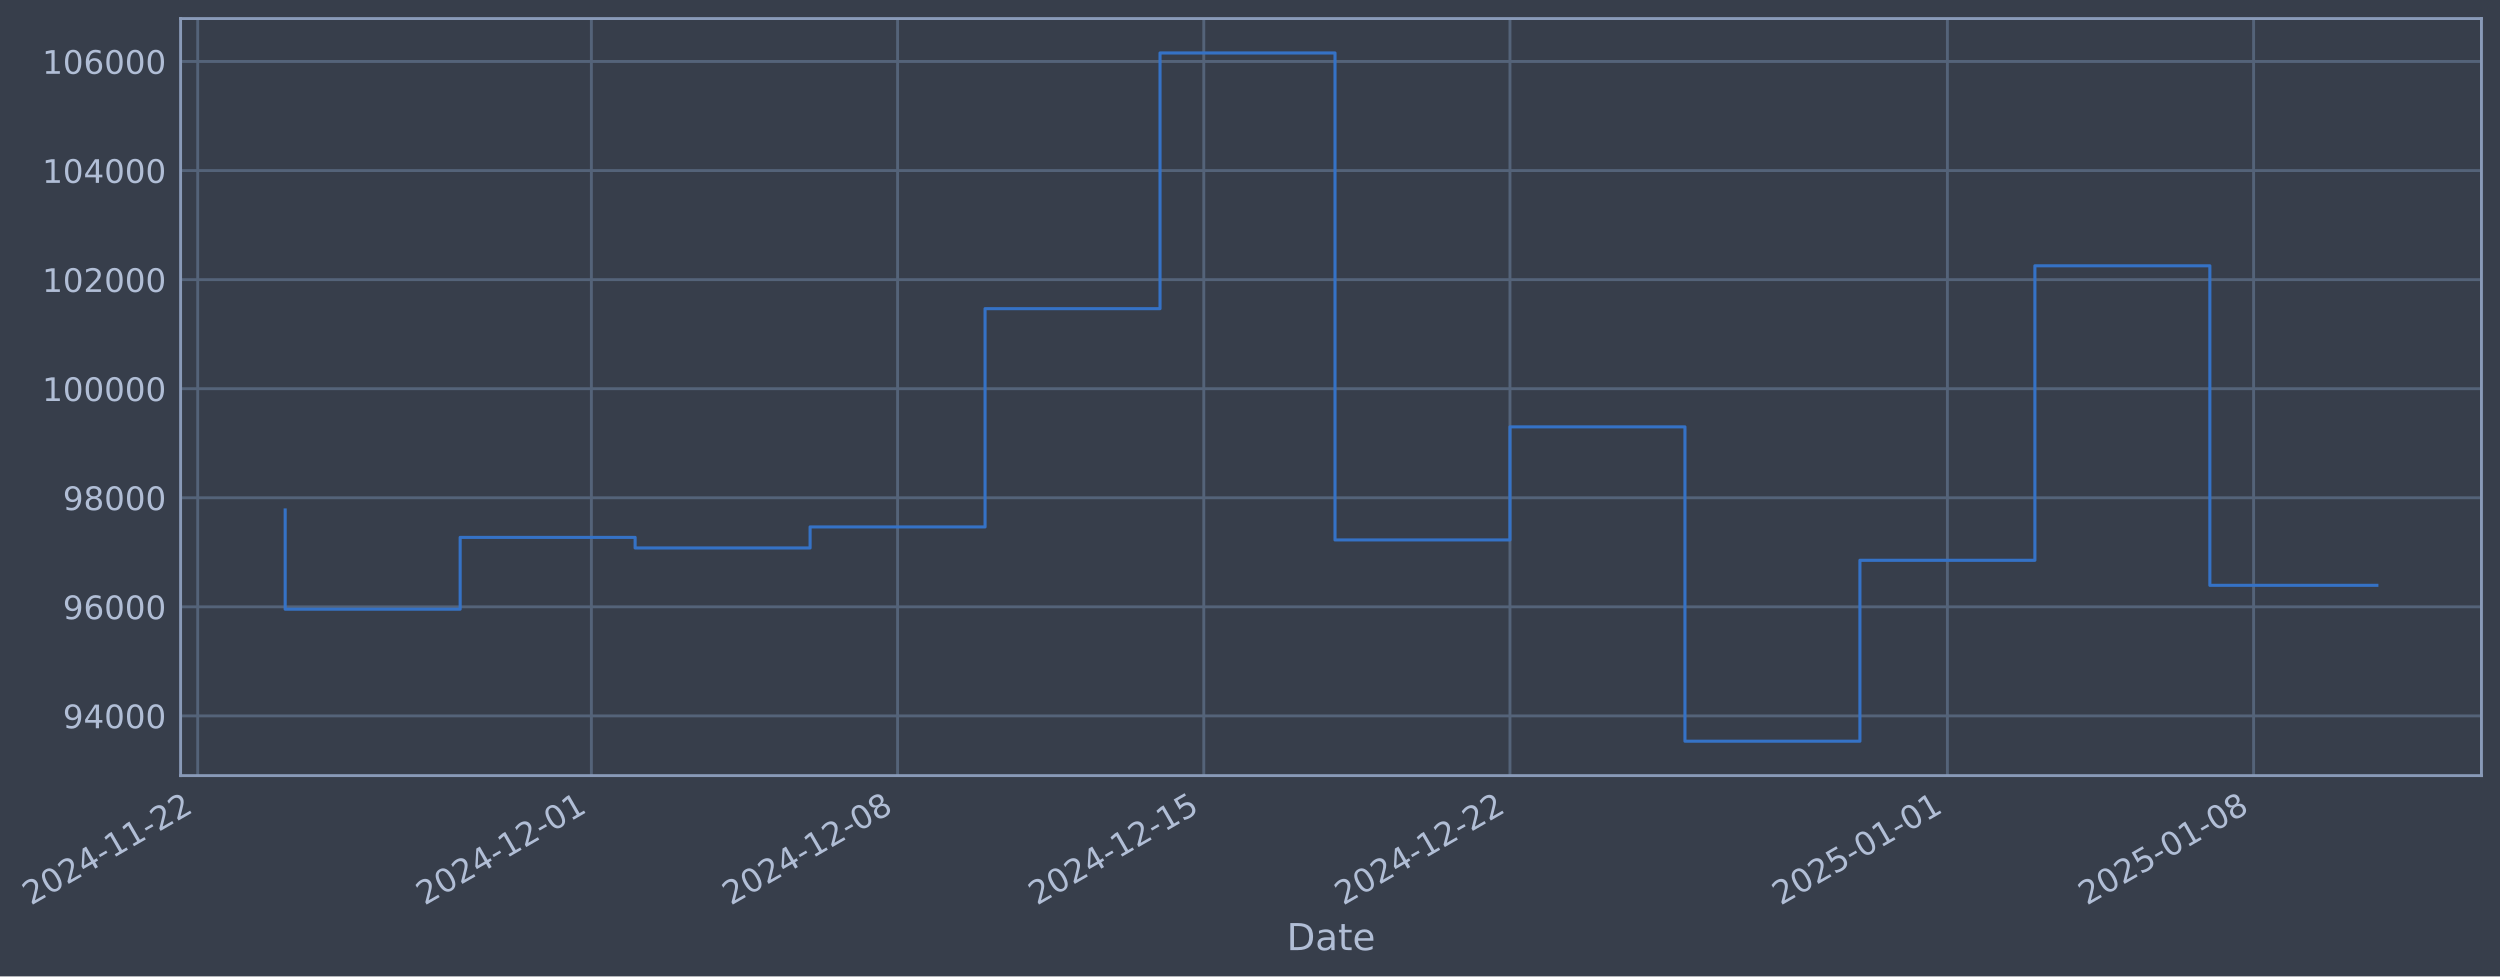
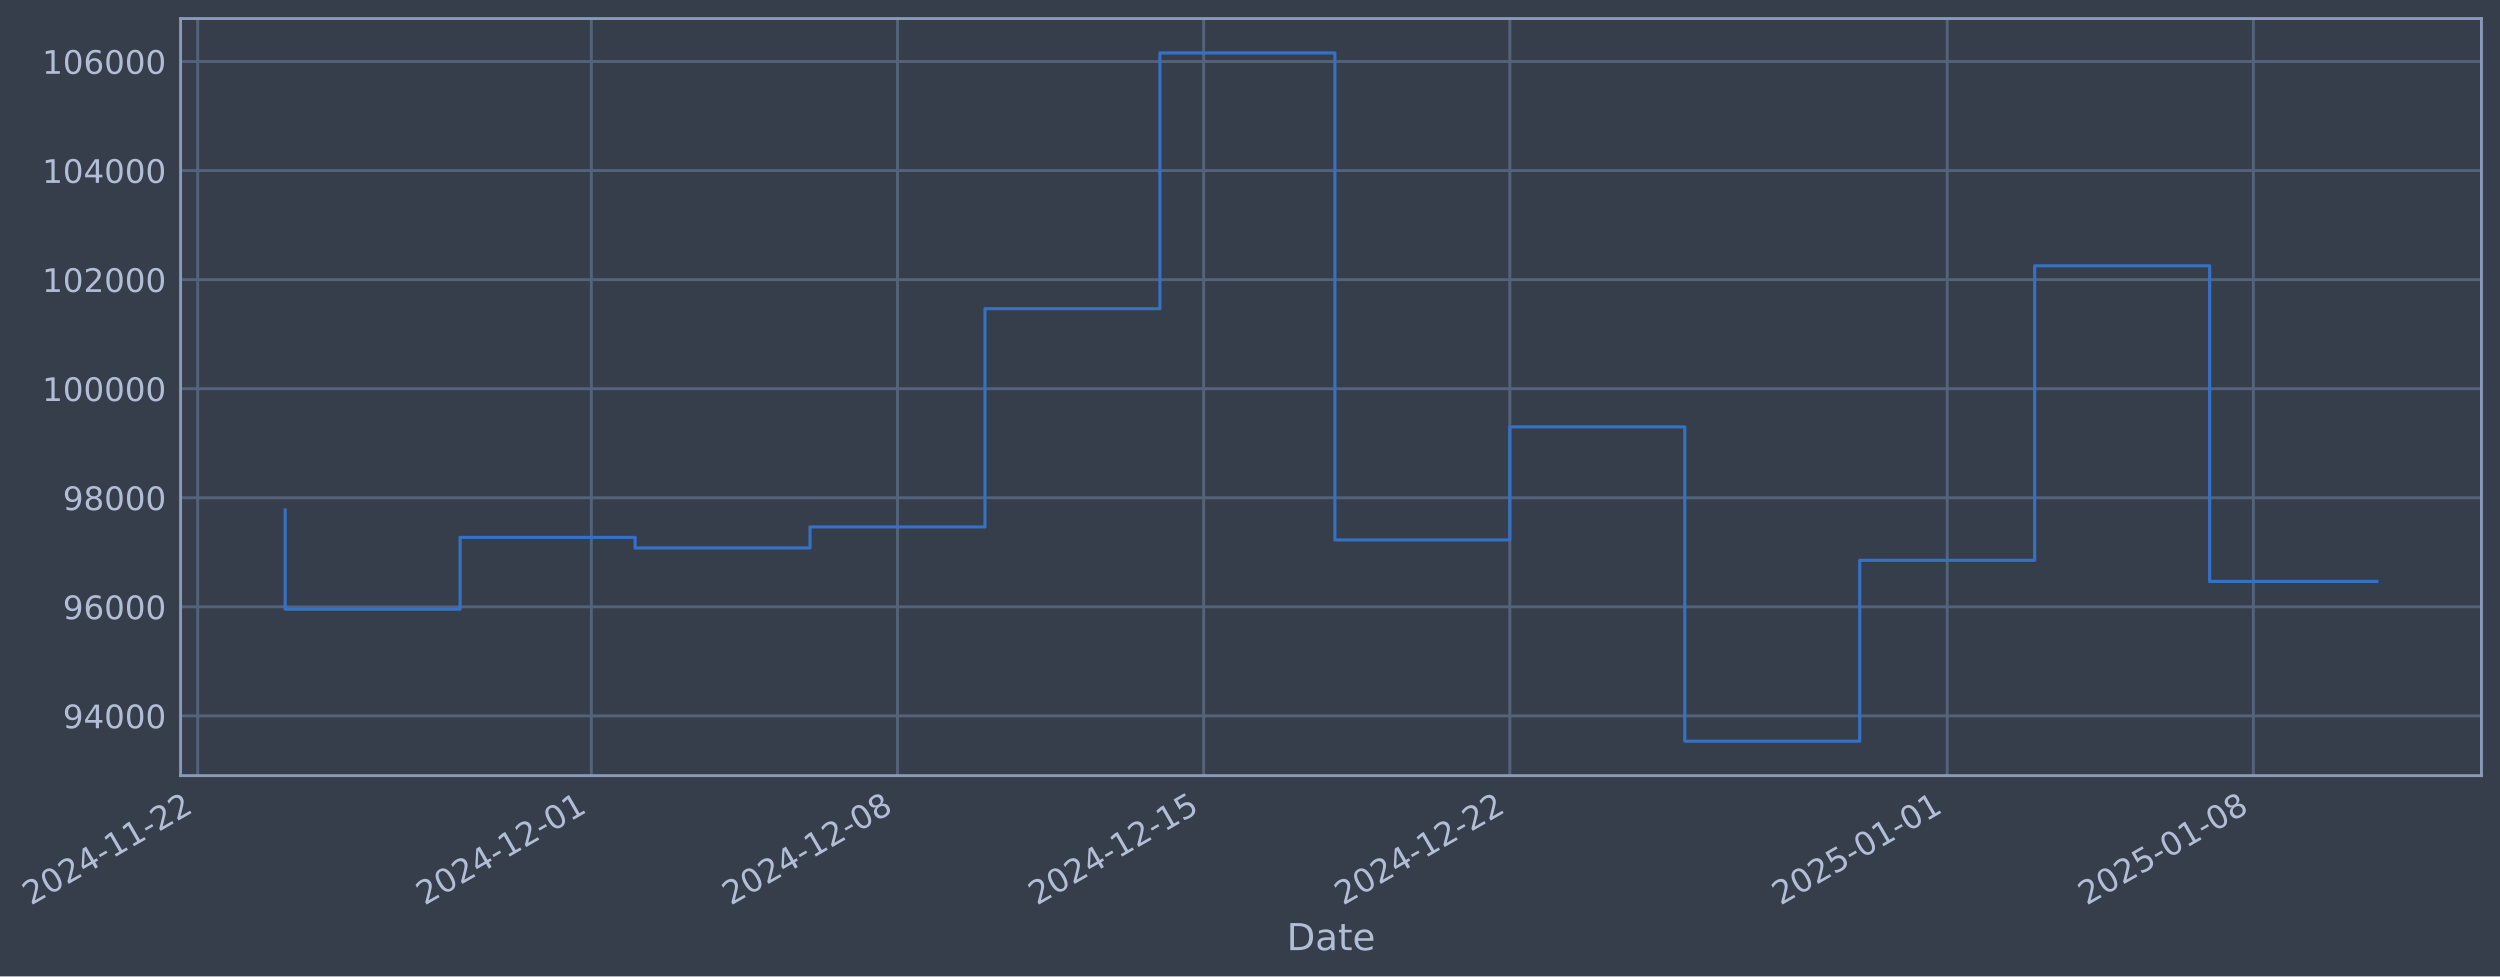
- <svg xmlns="http://www.w3.org/2000/svg" xmlns:xlink="http://www.w3.org/1999/xlink" width="970.078pt" height="378.87pt" viewBox="0 0 970.078 378.87" version="1.1">
+ <svg xmlns="http://www.w3.org/2000/svg" xmlns:xlink="http://www.w3.org/1999/xlink" width="970.074pt" height="378.87pt" viewBox="0 0 970.074 378.87" version="1.1">
  <defs>
    <style type="text/css">*{stroke-linejoin: round; stroke-linecap: butt}</style>
  </defs>
  <g id="figure_1">
    <g id="patch_1">
-       <path d="M 0 378.87  L 970.078 378.87  L 970.078 0  L 0 0  z " style="fill: #373e4b" />
+       <path d="M 0 378.87  L 970.074 378.87  L 970.074 0  L 0 0  z " style="fill: #373e4b" />
    </g>
    <g id="axes_1">
      <g id="patch_2">
-         <path d="M 70.078 300.96  L 962.878 300.96  L 962.878 7.2  L 70.078 7.2  z " style="fill: #373e4b" />
+         <path d="M 70.074 300.96  L 962.874 300.96  L 962.874 7.2  L 70.074 7.2  z " style="fill: #373e4b" />
      </g>
      <g id="matplotlib.axis_1">
        <g id="xtick_1">
          <g id="line2d_1">
-             <path d="M 76.713 300.96  L 76.713 7.2  " clip-path="url(#p000f12a4e3)" style="fill: none; stroke: #546379; stroke-width: 1.12; stroke-linecap: square" />
+             <path d="M 76.713 300.96  L 76.713 7.2  " clip-path="url(#pf715c32476)" style="fill: none; stroke: #546379; stroke-width: 1.12; stroke-linecap: square" />
          </g>
          <g id="line2d_2" />
          <g id="text_1">
            <g style="fill: #b1bed6" transform="translate(11.98702 351.4642) rotate(-30) scale(0.126 -0.126)">
              <defs>
                <path id="DejaVuSans-32" d="M 1228 531  L 3431 531  L 3431 0  L 469 0  L 469 531  Q 828 903 1448 1529  Q 2069 2156 2228 2338  Q 2531 2678 2651 2914  Q 2772 3150 2772 3378  Q 2772 3750 2511 3984  Q 2250 4219 1831 4219  Q 1534 4219 1204 4116  Q 875 4013 500 3803  L 500 4441  Q 881 4594 1212 4672  Q 1544 4750 1819 4750  Q 2544 4750 2975 4387  Q 3406 4025 3406 3419  Q 3406 3131 3298 2873  Q 3191 2616 2906 2266  Q 2828 2175 2409 1742  Q 1991 1309 1228 531  z " transform="scale(0.015625)" />
                <path id="DejaVuSans-30" d="M 2034 4250  Q 1547 4250 1301 3770  Q 1056 3291 1056 2328  Q 1056 1369 1301 889  Q 1547 409 2034 409  Q 2525 409 2770 889  Q 3016 1369 3016 2328  Q 3016 3291 2770 3770  Q 2525 4250 2034 4250  z M 2034 4750  Q 2819 4750 3233 4129  Q 3647 3509 3647 2328  Q 3647 1150 3233 529  Q 2819 -91 2034 -91  Q 1250 -91 836 529  Q 422 1150 422 2328  Q 422 3509 836 4129  Q 1250 4750 2034 4750  z " transform="scale(0.015625)" />
                <path id="DejaVuSans-34" d="M 2419 4116  L 825 1625  L 2419 1625  L 2419 4116  z M 2253 4666  L 3047 4666  L 3047 1625  L 3713 1625  L 3713 1100  L 3047 1100  L 3047 0  L 2419 0  L 2419 1100  L 313 1100  L 313 1709  L 2253 4666  z " transform="scale(0.015625)" />
                <path id="DejaVuSans-2d" d="M 313 2009  L 1997 2009  L 1997 1497  L 313 1497  L 313 2009  z " transform="scale(0.015625)" />
                <path id="DejaVuSans-31" d="M 794 531  L 1825 531  L 1825 4091  L 703 3866  L 703 4441  L 1819 4666  L 2450 4666  L 2450 531  L 3481 531  L 3481 0  L 794 0  L 794 531  z " transform="scale(0.015625)" />
              </defs>
              <use xlink:href="#DejaVuSans-32" />
              <use xlink:href="#DejaVuSans-30" transform="translate(63.62305 0)" />
              <use xlink:href="#DejaVuSans-32" transform="translate(127.2461 0)" />
              <use xlink:href="#DejaVuSans-34" transform="translate(190.8691 0)" />
              <use xlink:href="#DejaVuSans-2d" transform="translate(254.4922 0)" />
              <use xlink:href="#DejaVuSans-31" transform="translate(290.5762 0)" />
              <use xlink:href="#DejaVuSans-31" transform="translate(354.1992 0)" />
              <use xlink:href="#DejaVuSans-2d" transform="translate(417.8223 0)" />
              <use xlink:href="#DejaVuSans-32" transform="translate(453.9062 0)" />
              <use xlink:href="#DejaVuSans-32" transform="translate(517.5293 0)" />
            </g>
          </g>
        </g>
        <g id="xtick_2">
          <g id="line2d_3">
-             <path d="M 229.474 300.96  L 229.474 7.2  " clip-path="url(#p000f12a4e3)" style="fill: none; stroke: #546379; stroke-width: 1.12; stroke-linecap: square" />
+             <path d="M 229.456 300.96  L 229.456 7.2  " clip-path="url(#pf715c32476)" style="fill: none; stroke: #546379; stroke-width: 1.12; stroke-linecap: square" />
          </g>
          <g id="line2d_4" />
          <g id="text_2">
-             <g style="fill: #b1bed6" transform="translate(164.7484 351.4642) rotate(-30) scale(0.126 -0.126)">
+             <g style="fill: #b1bed6" transform="translate(164.7309 351.4642) rotate(-30) scale(0.126 -0.126)">
              <use xlink:href="#DejaVuSans-32" />
              <use xlink:href="#DejaVuSans-30" transform="translate(63.62305 0)" />
              <use xlink:href="#DejaVuSans-32" transform="translate(127.2461 0)" />
              <use xlink:href="#DejaVuSans-34" transform="translate(190.8691 0)" />
              <use xlink:href="#DejaVuSans-2d" transform="translate(254.4922 0)" />
              <use xlink:href="#DejaVuSans-31" transform="translate(290.5762 0)" />
              <use xlink:href="#DejaVuSans-32" transform="translate(354.1992 0)" />
              <use xlink:href="#DejaVuSans-2d" transform="translate(417.8223 0)" />
              <use xlink:href="#DejaVuSans-30" transform="translate(453.9062 0)" />
              <use xlink:href="#DejaVuSans-31" transform="translate(517.5293 0)" />
            </g>
          </g>
        </g>
        <g id="xtick_3">
          <g id="line2d_5">
-             <path d="M 348.288 300.96  L 348.288 7.2  " clip-path="url(#p000f12a4e3)" style="fill: none; stroke: #546379; stroke-width: 1.12; stroke-linecap: square" />
+             <path d="M 348.257 300.96  L 348.257 7.2  " clip-path="url(#pf715c32476)" style="fill: none; stroke: #546379; stroke-width: 1.12; stroke-linecap: square" />
          </g>
          <g id="line2d_6" />
          <g id="text_3">
-             <g style="fill: #b1bed6" transform="translate(283.5627 351.4642) rotate(-30) scale(0.126 -0.126)">
+             <g style="fill: #b1bed6" transform="translate(283.5318 351.4642) rotate(-30) scale(0.126 -0.126)">
              <defs>
                <path id="DejaVuSans-38" d="M 2034 2216  Q 1584 2216 1326 1975  Q 1069 1734 1069 1313  Q 1069 891 1326 650  Q 1584 409 2034 409  Q 2484 409 2743 651  Q 3003 894 3003 1313  Q 3003 1734 2745 1975  Q 2488 2216 2034 2216  z M 1403 2484  Q 997 2584 770 2862  Q 544 3141 544 3541  Q 544 4100 942 4425  Q 1341 4750 2034 4750  Q 2731 4750 3128 4425  Q 3525 4100 3525 3541  Q 3525 3141 3298 2862  Q 3072 2584 2669 2484  Q 3125 2378 3379 2068  Q 3634 1759 3634 1313  Q 3634 634 3220 271  Q 2806 -91 2034 -91  Q 1263 -91 848 271  Q 434 634 434 1313  Q 434 1759 690 2068  Q 947 2378 1403 2484  z M 1172 3481  Q 1172 3119 1398 2916  Q 1625 2713 2034 2713  Q 2441 2713 2670 2916  Q 2900 3119 2900 3481  Q 2900 3844 2670 4047  Q 2441 4250 2034 4250  Q 1625 4250 1398 4047  Q 1172 3844 1172 3481  z " transform="scale(0.015625)" />
              </defs>
              <use xlink:href="#DejaVuSans-32" />
              <use xlink:href="#DejaVuSans-30" transform="translate(63.62305 0)" />
              <use xlink:href="#DejaVuSans-32" transform="translate(127.2461 0)" />
              <use xlink:href="#DejaVuSans-34" transform="translate(190.8691 0)" />
              <use xlink:href="#DejaVuSans-2d" transform="translate(254.4922 0)" />
              <use xlink:href="#DejaVuSans-31" transform="translate(290.5762 0)" />
              <use xlink:href="#DejaVuSans-32" transform="translate(354.1992 0)" />
              <use xlink:href="#DejaVuSans-2d" transform="translate(417.8223 0)" />
              <use xlink:href="#DejaVuSans-30" transform="translate(453.9062 0)" />
              <use xlink:href="#DejaVuSans-38" transform="translate(517.5293 0)" />
            </g>
          </g>
        </g>
        <g id="xtick_4">
          <g id="line2d_7">
-             <path d="M 467.103 300.96  L 467.103 7.2  " clip-path="url(#p000f12a4e3)" style="fill: none; stroke: #546379; stroke-width: 1.12; stroke-linecap: square" />
+             <path d="M 467.058 300.96  L 467.058 7.2  " clip-path="url(#pf715c32476)" style="fill: none; stroke: #546379; stroke-width: 1.12; stroke-linecap: square" />
          </g>
          <g id="line2d_8" />
          <g id="text_4">
-             <g style="fill: #b1bed6" transform="translate(402.3771 351.4642) rotate(-30) scale(0.126 -0.126)">
+             <g style="fill: #b1bed6" transform="translate(402.3326 351.4642) rotate(-30) scale(0.126 -0.126)">
              <defs>
                <path id="DejaVuSans-35" d="M 691 4666  L 3169 4666  L 3169 4134  L 1269 4134  L 1269 2991  Q 1406 3038 1543 3061  Q 1681 3084 1819 3084  Q 2600 3084 3056 2656  Q 3513 2228 3513 1497  Q 3513 744 3044 326  Q 2575 -91 1722 -91  Q 1428 -91 1123 -41  Q 819 9 494 109  L 494 744  Q 775 591 1075 516  Q 1375 441 1709 441  Q 2250 441 2565 725  Q 2881 1009 2881 1497  Q 2881 1984 2565 2268  Q 2250 2553 1709 2553  Q 1456 2553 1204 2497  Q 953 2441 691 2322  L 691 4666  z " transform="scale(0.015625)" />
              </defs>
              <use xlink:href="#DejaVuSans-32" />
              <use xlink:href="#DejaVuSans-30" transform="translate(63.62305 0)" />
              <use xlink:href="#DejaVuSans-32" transform="translate(127.2461 0)" />
              <use xlink:href="#DejaVuSans-34" transform="translate(190.8691 0)" />
              <use xlink:href="#DejaVuSans-2d" transform="translate(254.4922 0)" />
              <use xlink:href="#DejaVuSans-31" transform="translate(290.5762 0)" />
              <use xlink:href="#DejaVuSans-32" transform="translate(354.1992 0)" />
              <use xlink:href="#DejaVuSans-2d" transform="translate(417.8223 0)" />
              <use xlink:href="#DejaVuSans-31" transform="translate(453.9062 0)" />
              <use xlink:href="#DejaVuSans-35" transform="translate(517.5293 0)" />
            </g>
          </g>
        </g>
        <g id="xtick_5">
          <g id="line2d_9">
-             <path d="M 585.917 300.96  L 585.917 7.2  " clip-path="url(#p000f12a4e3)" style="fill: none; stroke: #546379; stroke-width: 1.12; stroke-linecap: square" />
+             <path d="M 585.859 300.96  L 585.859 7.2  " clip-path="url(#pf715c32476)" style="fill: none; stroke: #546379; stroke-width: 1.12; stroke-linecap: square" />
          </g>
          <g id="line2d_10" />
          <g id="text_5">
-             <g style="fill: #b1bed6" transform="translate(521.1915 351.4642) rotate(-30) scale(0.126 -0.126)">
+             <g style="fill: #b1bed6" transform="translate(521.1334 351.4642) rotate(-30) scale(0.126 -0.126)">
              <use xlink:href="#DejaVuSans-32" />
              <use xlink:href="#DejaVuSans-30" transform="translate(63.62305 0)" />
              <use xlink:href="#DejaVuSans-32" transform="translate(127.2461 0)" />
              <use xlink:href="#DejaVuSans-34" transform="translate(190.8691 0)" />
              <use xlink:href="#DejaVuSans-2d" transform="translate(254.4922 0)" />
              <use xlink:href="#DejaVuSans-31" transform="translate(290.5762 0)" />
              <use xlink:href="#DejaVuSans-32" transform="translate(354.1992 0)" />
              <use xlink:href="#DejaVuSans-2d" transform="translate(417.8223 0)" />
              <use xlink:href="#DejaVuSans-32" transform="translate(453.9062 0)" />
              <use xlink:href="#DejaVuSans-32" transform="translate(517.5293 0)" />
            </g>
          </g>
        </g>
        <g id="xtick_6">
          <g id="line2d_11">
-             <path d="M 755.652 300.96  L 755.652 7.2  " clip-path="url(#p000f12a4e3)" style="fill: none; stroke: #546379; stroke-width: 1.12; stroke-linecap: square" />
+             <path d="M 755.574 300.96  L 755.574 7.2  " clip-path="url(#pf715c32476)" style="fill: none; stroke: #546379; stroke-width: 1.12; stroke-linecap: square" />
          </g>
          <g id="line2d_12" />
          <g id="text_6">
-             <g style="fill: #b1bed6" transform="translate(690.9263 351.4642) rotate(-30) scale(0.126 -0.126)">
+             <g style="fill: #b1bed6" transform="translate(690.8489 351.4642) rotate(-30) scale(0.126 -0.126)">
              <use xlink:href="#DejaVuSans-32" />
              <use xlink:href="#DejaVuSans-30" transform="translate(63.62305 0)" />
              <use xlink:href="#DejaVuSans-32" transform="translate(127.2461 0)" />
              <use xlink:href="#DejaVuSans-35" transform="translate(190.8691 0)" />
              <use xlink:href="#DejaVuSans-2d" transform="translate(254.4922 0)" />
              <use xlink:href="#DejaVuSans-30" transform="translate(290.5762 0)" />
              <use xlink:href="#DejaVuSans-31" transform="translate(354.1992 0)" />
              <use xlink:href="#DejaVuSans-2d" transform="translate(417.8223 0)" />
              <use xlink:href="#DejaVuSans-30" transform="translate(453.9062 0)" />
              <use xlink:href="#DejaVuSans-31" transform="translate(517.5293 0)" />
            </g>
          </g>
        </g>
        <g id="xtick_7">
          <g id="line2d_13">
-             <path d="M 874.466 300.96  L 874.466 7.2  " clip-path="url(#p000f12a4e3)" style="fill: none; stroke: #546379; stroke-width: 1.12; stroke-linecap: square" />
+             <path d="M 874.375 300.96  L 874.375 7.2  " clip-path="url(#pf715c32476)" style="fill: none; stroke: #546379; stroke-width: 1.12; stroke-linecap: square" />
          </g>
          <g id="line2d_14" />
          <g id="text_7">
-             <g style="fill: #b1bed6" transform="translate(809.7407 351.4642) rotate(-30) scale(0.126 -0.126)">
+             <g style="fill: #b1bed6" transform="translate(809.6497 351.4642) rotate(-30) scale(0.126 -0.126)">
              <use xlink:href="#DejaVuSans-32" />
              <use xlink:href="#DejaVuSans-30" transform="translate(63.62305 0)" />
              <use xlink:href="#DejaVuSans-32" transform="translate(127.2461 0)" />
              <use xlink:href="#DejaVuSans-35" transform="translate(190.8691 0)" />
              <use xlink:href="#DejaVuSans-2d" transform="translate(254.4922 0)" />
              <use xlink:href="#DejaVuSans-30" transform="translate(290.5762 0)" />
              <use xlink:href="#DejaVuSans-31" transform="translate(354.1992 0)" />
              <use xlink:href="#DejaVuSans-2d" transform="translate(417.8223 0)" />
              <use xlink:href="#DejaVuSans-30" transform="translate(453.9062 0)" />
              <use xlink:href="#DejaVuSans-38" transform="translate(517.5293 0)" />
            </g>
          </g>
        </g>
        <g id="text_8">
-           <g style="fill: #b1bed6" transform="translate(499.2685 368.6753) scale(0.144 -0.144)">
+           <g style="fill: #b1bed6" transform="translate(499.2647 368.6753) scale(0.144 -0.144)">
            <defs>
              <path id="DejaVuSans-44" d="M 1259 4147  L 1259 519  L 2022 519  Q 2988 519 3436 956  Q 3884 1394 3884 2338  Q 3884 3275 3436 3711  Q 2988 4147 2022 4147  L 1259 4147  z M 628 4666  L 1925 4666  Q 3281 4666 3915 4102  Q 4550 3538 4550 2338  Q 4550 1131 3912 565  Q 3275 0 1925 0  L 628 0  L 628 4666  z " transform="scale(0.015625)" />
              <path id="DejaVuSans-61" d="M 2194 1759  Q 1497 1759 1228 1600  Q 959 1441 959 1056  Q 959 750 1161 570  Q 1363 391 1709 391  Q 2188 391 2477 730  Q 2766 1069 2766 1631  L 2766 1759  L 2194 1759  z M 3341 1997  L 3341 0  L 2766 0  L 2766 531  Q 2569 213 2275 61  Q 1981 -91 1556 -91  Q 1019 -91 701 211  Q 384 513 384 1019  Q 384 1609 779 1909  Q 1175 2209 1959 2209  L 2766 2209  L 2766 2266  Q 2766 2663 2505 2880  Q 2244 3097 1772 3097  Q 1472 3097 1187 3025  Q 903 2953 641 2809  L 641 3341  Q 956 3463 1253 3523  Q 1550 3584 1831 3584  Q 2591 3584 2966 3190  Q 3341 2797 3341 1997  z " transform="scale(0.015625)" />
              <path id="DejaVuSans-74" d="M 1172 4494  L 1172 3500  L 2356 3500  L 2356 3053  L 1172 3053  L 1172 1153  Q 1172 725 1289 603  Q 1406 481 1766 481  L 2356 481  L 2356 0  L 1766 0  Q 1100 0 847 248  Q 594 497 594 1153  L 594 3053  L 172 3053  L 172 3500  L 594 3500  L 594 4494  L 1172 4494  z " transform="scale(0.015625)" />
              <path id="DejaVuSans-65" d="M 3597 1894  L 3597 1613  L 953 1613  Q 991 1019 1311 708  Q 1631 397 2203 397  Q 2534 397 2845 478  Q 3156 559 3463 722  L 3463 178  Q 3153 47 2828 -22  Q 2503 -91 2169 -91  Q 1331 -91 842 396  Q 353 884 353 1716  Q 353 2575 817 3079  Q 1281 3584 2069 3584  Q 2775 3584 3186 3129  Q 3597 2675 3597 1894  z M 3022 2063  Q 3016 2534 2758 2815  Q 2500 3097 2075 3097  Q 1594 3097 1305 2825  Q 1016 2553 972 2059  L 3022 2063  z " transform="scale(0.015625)" />
            </defs>
            <use xlink:href="#DejaVuSans-44" />
            <use xlink:href="#DejaVuSans-61" transform="translate(77.00195 0)" />
            <use xlink:href="#DejaVuSans-74" transform="translate(138.2812 0)" />
            <use xlink:href="#DejaVuSans-65" transform="translate(177.4902 0)" />
          </g>
        </g>
      </g>
      <g id="matplotlib.axis_2">
        <g id="ytick_1">
          <g id="line2d_15">
-             <path d="M 70.078 277.797  L 962.878 277.797  " clip-path="url(#p000f12a4e3)" style="fill: none; stroke: #546379; stroke-width: 1.12; stroke-linecap: square" />
+             <path d="M 70.074 277.797  L 962.874 277.797  " clip-path="url(#pf715c32476)" style="fill: none; stroke: #546379; stroke-width: 1.12; stroke-linecap: square" />
          </g>
          <g id="line2d_16" />
          <g id="text_9">
-             <g style="fill: #b1bed6" transform="translate(24.39392 282.5841) scale(0.126 -0.126)">
+             <g style="fill: #b1bed6" transform="translate(24.39005 282.5841) scale(0.126 -0.126)">
              <defs>
                <path id="DejaVuSans-39" d="M 703 97  L 703 672  Q 941 559 1184 500  Q 1428 441 1663 441  Q 2288 441 2617 861  Q 2947 1281 2994 2138  Q 2813 1869 2534 1725  Q 2256 1581 1919 1581  Q 1219 1581 811 2004  Q 403 2428 403 3163  Q 403 3881 828 4315  Q 1253 4750 1959 4750  Q 2769 4750 3195 4129  Q 3622 3509 3622 2328  Q 3622 1225 3098 567  Q 2575 -91 1691 -91  Q 1453 -91 1209 -44  Q 966 3 703 97  z M 1959 2075  Q 2384 2075 2632 2365  Q 2881 2656 2881 3163  Q 2881 3666 2632 3958  Q 2384 4250 1959 4250  Q 1534 4250 1286 3958  Q 1038 3666 1038 3163  Q 1038 2656 1286 2365  Q 1534 2075 1959 2075  z " transform="scale(0.015625)" />
              </defs>
              <use xlink:href="#DejaVuSans-39" />
              <use xlink:href="#DejaVuSans-34" transform="translate(63.62305 0)" />
              <use xlink:href="#DejaVuSans-30" transform="translate(127.2461 0)" />
              <use xlink:href="#DejaVuSans-30" transform="translate(190.8691 0)" />
              <use xlink:href="#DejaVuSans-30" transform="translate(254.4922 0)" />
            </g>
          </g>
        </g>
        <g id="ytick_2">
          <g id="line2d_17">
-             <path d="M 70.078 235.473  L 962.878 235.473  " clip-path="url(#p000f12a4e3)" style="fill: none; stroke: #546379; stroke-width: 1.12; stroke-linecap: square" />
+             <path d="M 70.074 235.473  L 962.874 235.473  " clip-path="url(#pf715c32476)" style="fill: none; stroke: #546379; stroke-width: 1.12; stroke-linecap: square" />
          </g>
          <g id="line2d_18" />
          <g id="text_10">
-             <g style="fill: #b1bed6" transform="translate(24.39392 240.2602) scale(0.126 -0.126)">
+             <g style="fill: #b1bed6" transform="translate(24.39005 240.2602) scale(0.126 -0.126)">
              <defs>
                <path id="DejaVuSans-36" d="M 2113 2584  Q 1688 2584 1439 2293  Q 1191 2003 1191 1497  Q 1191 994 1439 701  Q 1688 409 2113 409  Q 2538 409 2786 701  Q 3034 994 3034 1497  Q 3034 2003 2786 2293  Q 2538 2584 2113 2584  z M 3366 4563  L 3366 3988  Q 3128 4100 2886 4159  Q 2644 4219 2406 4219  Q 1781 4219 1451 3797  Q 1122 3375 1075 2522  Q 1259 2794 1537 2939  Q 1816 3084 2150 3084  Q 2853 3084 3261 2657  Q 3669 2231 3669 1497  Q 3669 778 3244 343  Q 2819 -91 2113 -91  Q 1303 -91 875 529  Q 447 1150 447 2328  Q 447 3434 972 4092  Q 1497 4750 2381 4750  Q 2619 4750 2861 4703  Q 3103 4656 3366 4563  z " transform="scale(0.015625)" />
              </defs>
              <use xlink:href="#DejaVuSans-39" />
              <use xlink:href="#DejaVuSans-36" transform="translate(63.62305 0)" />
              <use xlink:href="#DejaVuSans-30" transform="translate(127.2461 0)" />
              <use xlink:href="#DejaVuSans-30" transform="translate(190.8691 0)" />
              <use xlink:href="#DejaVuSans-30" transform="translate(254.4922 0)" />
            </g>
          </g>
        </g>
        <g id="ytick_3">
          <g id="line2d_19">
-             <path d="M 70.078 193.149  L 962.878 193.149  " clip-path="url(#p000f12a4e3)" style="fill: none; stroke: #546379; stroke-width: 1.12; stroke-linecap: square" />
+             <path d="M 70.074 193.149  L 962.874 193.149  " clip-path="url(#pf715c32476)" style="fill: none; stroke: #546379; stroke-width: 1.12; stroke-linecap: square" />
          </g>
          <g id="line2d_20" />
          <g id="text_11">
-             <g style="fill: #b1bed6" transform="translate(24.39392 197.9364) scale(0.126 -0.126)">
+             <g style="fill: #b1bed6" transform="translate(24.39005 197.9364) scale(0.126 -0.126)">
              <use xlink:href="#DejaVuSans-39" />
              <use xlink:href="#DejaVuSans-38" transform="translate(63.62305 0)" />
              <use xlink:href="#DejaVuSans-30" transform="translate(127.2461 0)" />
              <use xlink:href="#DejaVuSans-30" transform="translate(190.8691 0)" />
              <use xlink:href="#DejaVuSans-30" transform="translate(254.4922 0)" />
            </g>
          </g>
        </g>
        <g id="ytick_4">
          <g id="line2d_21">
-             <path d="M 70.078 150.826  L 962.878 150.826  " clip-path="url(#p000f12a4e3)" style="fill: none; stroke: #546379; stroke-width: 1.12; stroke-linecap: square" />
+             <path d="M 70.074 150.826  L 962.874 150.826  " clip-path="url(#pf715c32476)" style="fill: none; stroke: #546379; stroke-width: 1.12; stroke-linecap: square" />
          </g>
          <g id="line2d_22" />
          <g id="text_12">
-             <g style="fill: #b1bed6" transform="translate(16.37717 155.6126) scale(0.126 -0.126)">
+             <g style="fill: #b1bed6" transform="translate(16.3733 155.6126) scale(0.126 -0.126)">
              <use xlink:href="#DejaVuSans-31" />
              <use xlink:href="#DejaVuSans-30" transform="translate(63.62305 0)" />
              <use xlink:href="#DejaVuSans-30" transform="translate(127.2461 0)" />
              <use xlink:href="#DejaVuSans-30" transform="translate(190.8691 0)" />
              <use xlink:href="#DejaVuSans-30" transform="translate(254.4922 0)" />
              <use xlink:href="#DejaVuSans-30" transform="translate(318.1152 0)" />
            </g>
          </g>
        </g>
        <g id="ytick_5">
          <g id="line2d_23">
-             <path d="M 70.078 108.502  L 962.878 108.502  " clip-path="url(#p000f12a4e3)" style="fill: none; stroke: #546379; stroke-width: 1.12; stroke-linecap: square" />
+             <path d="M 70.074 108.502  L 962.874 108.502  " clip-path="url(#pf715c32476)" style="fill: none; stroke: #546379; stroke-width: 1.12; stroke-linecap: square" />
          </g>
          <g id="line2d_24" />
          <g id="text_13">
-             <g style="fill: #b1bed6" transform="translate(16.37717 113.2888) scale(0.126 -0.126)">
+             <g style="fill: #b1bed6" transform="translate(16.3733 113.2888) scale(0.126 -0.126)">
              <use xlink:href="#DejaVuSans-31" />
              <use xlink:href="#DejaVuSans-30" transform="translate(63.62305 0)" />
              <use xlink:href="#DejaVuSans-32" transform="translate(127.2461 0)" />
              <use xlink:href="#DejaVuSans-30" transform="translate(190.8691 0)" />
              <use xlink:href="#DejaVuSans-30" transform="translate(254.4922 0)" />
              <use xlink:href="#DejaVuSans-30" transform="translate(318.1152 0)" />
            </g>
          </g>
        </g>
        <g id="ytick_6">
          <g id="line2d_25">
-             <path d="M 70.078 66.178  L 962.878 66.178  " clip-path="url(#p000f12a4e3)" style="fill: none; stroke: #546379; stroke-width: 1.12; stroke-linecap: square" />
+             <path d="M 70.074 66.178  L 962.874 66.178  " clip-path="url(#pf715c32476)" style="fill: none; stroke: #546379; stroke-width: 1.12; stroke-linecap: square" />
          </g>
          <g id="line2d_26" />
          <g id="text_14">
-             <g style="fill: #b1bed6" transform="translate(16.37717 70.96502) scale(0.126 -0.126)">
+             <g style="fill: #b1bed6" transform="translate(16.3733 70.96502) scale(0.126 -0.126)">
              <use xlink:href="#DejaVuSans-31" />
              <use xlink:href="#DejaVuSans-30" transform="translate(63.62305 0)" />
              <use xlink:href="#DejaVuSans-34" transform="translate(127.2461 0)" />
              <use xlink:href="#DejaVuSans-30" transform="translate(190.8691 0)" />
              <use xlink:href="#DejaVuSans-30" transform="translate(254.4922 0)" />
              <use xlink:href="#DejaVuSans-30" transform="translate(318.1152 0)" />
            </g>
          </g>
        </g>
        <g id="ytick_7">
          <g id="line2d_27">
-             <path d="M 70.078 23.854  L 962.878 23.854  " clip-path="url(#p000f12a4e3)" style="fill: none; stroke: #546379; stroke-width: 1.12; stroke-linecap: square" />
+             <path d="M 70.074 23.854  L 962.874 23.854  " clip-path="url(#pf715c32476)" style="fill: none; stroke: #546379; stroke-width: 1.12; stroke-linecap: square" />
          </g>
          <g id="line2d_28" />
          <g id="text_15">
-             <g style="fill: #b1bed6" transform="translate(16.37717 28.64121) scale(0.126 -0.126)">
+             <g style="fill: #b1bed6" transform="translate(16.3733 28.64121) scale(0.126 -0.126)">
              <use xlink:href="#DejaVuSans-31" />
              <use xlink:href="#DejaVuSans-30" transform="translate(63.62305 0)" />
              <use xlink:href="#DejaVuSans-36" transform="translate(127.2461 0)" />
              <use xlink:href="#DejaVuSans-30" transform="translate(190.8691 0)" />
              <use xlink:href="#DejaVuSans-30" transform="translate(254.4922 0)" />
              <use xlink:href="#DejaVuSans-30" transform="translate(318.1152 0)" />
            </g>
          </g>
        </g>
      </g>
      <g id="line2d_29">
-         <path d="M 110.659 197.87  L 110.659 236.383  L 178.553 236.383  L 178.553 208.521  L 246.447 208.521  L 246.447 212.628  L 314.341 212.628  L 314.341 204.459  L 382.235 204.459  L 382.235 119.77  L 450.129 119.77  L 450.129 20.553  L 518.023 20.553  L 518.023 209.517  L 585.917 209.517  L 585.917 165.636  L 653.811 165.636  L 653.811 287.607  L 721.705 287.607  L 721.705 217.409  L 789.599 217.409  L 789.599 103.141  L 857.493 103.141  L 857.493 227.129  L 922.296 227.129  " clip-path="url(#p000f12a4e3)" style="fill: none; stroke: #3572c6; stroke-width: 1.2; stroke-linecap: square" />
+         <path d="M 110.656 197.87  L 110.656 236.383  L 178.542 236.383  L 178.542 208.521  L 246.428 208.521  L 246.428 212.628  L 314.314 212.628  L 314.314 204.459  L 382.2 204.459  L 382.2 119.77  L 450.087 119.77  L 450.087 20.553  L 517.973 20.553  L 517.973 209.517  L 585.859 209.517  L 585.859 165.636  L 653.745 165.636  L 653.745 287.607  L 721.631 287.607  L 721.631 217.409  L 789.518 217.409  L 789.518 103.141  L 857.404 103.141  L 857.404 225.613  L 922.292 225.613  " clip-path="url(#pf715c32476)" style="fill: none; stroke: #3572c6; stroke-width: 1.2; stroke-linecap: square" />
      </g>
      <g id="patch_3">
-         <path d="M 70.078 300.96  L 70.078 7.2  " style="fill: none; stroke: #899ab8; stroke-width: 1.12; stroke-linejoin: miter; stroke-linecap: square" />
+         <path d="M 70.074 300.96  L 70.074 7.2  " style="fill: none; stroke: #899ab8; stroke-width: 1.12; stroke-linejoin: miter; stroke-linecap: square" />
      </g>
      <g id="patch_4">
-         <path d="M 962.878 300.96  L 962.878 7.2  " style="fill: none; stroke: #899ab8; stroke-width: 1.12; stroke-linejoin: miter; stroke-linecap: square" />
+         <path d="M 962.874 300.96  L 962.874 7.2  " style="fill: none; stroke: #899ab8; stroke-width: 1.12; stroke-linejoin: miter; stroke-linecap: square" />
      </g>
      <g id="patch_5">
-         <path d="M 70.078 300.96  L 962.878 300.96  " style="fill: none; stroke: #899ab8; stroke-width: 1.12; stroke-linejoin: miter; stroke-linecap: square" />
+         <path d="M 70.074 300.96  L 962.874 300.96  " style="fill: none; stroke: #899ab8; stroke-width: 1.12; stroke-linejoin: miter; stroke-linecap: square" />
      </g>
      <g id="patch_6">
-         <path d="M 70.078 7.2  L 962.878 7.2  " style="fill: none; stroke: #899ab8; stroke-width: 1.12; stroke-linejoin: miter; stroke-linecap: square" />
+         <path d="M 70.074 7.2  L 962.874 7.2  " style="fill: none; stroke: #899ab8; stroke-width: 1.12; stroke-linejoin: miter; stroke-linecap: square" />
      </g>
    </g>
  </g>
  <defs>
-     <clipPath id="p000f12a4e3">
-       <rect x="70.078" y="7.2" width="892.8" height="293.76" />
+     <clipPath id="pf715c32476">
+       <rect x="70.074" y="7.2" width="892.8" height="293.76" />
    </clipPath>
  </defs>
</svg>
